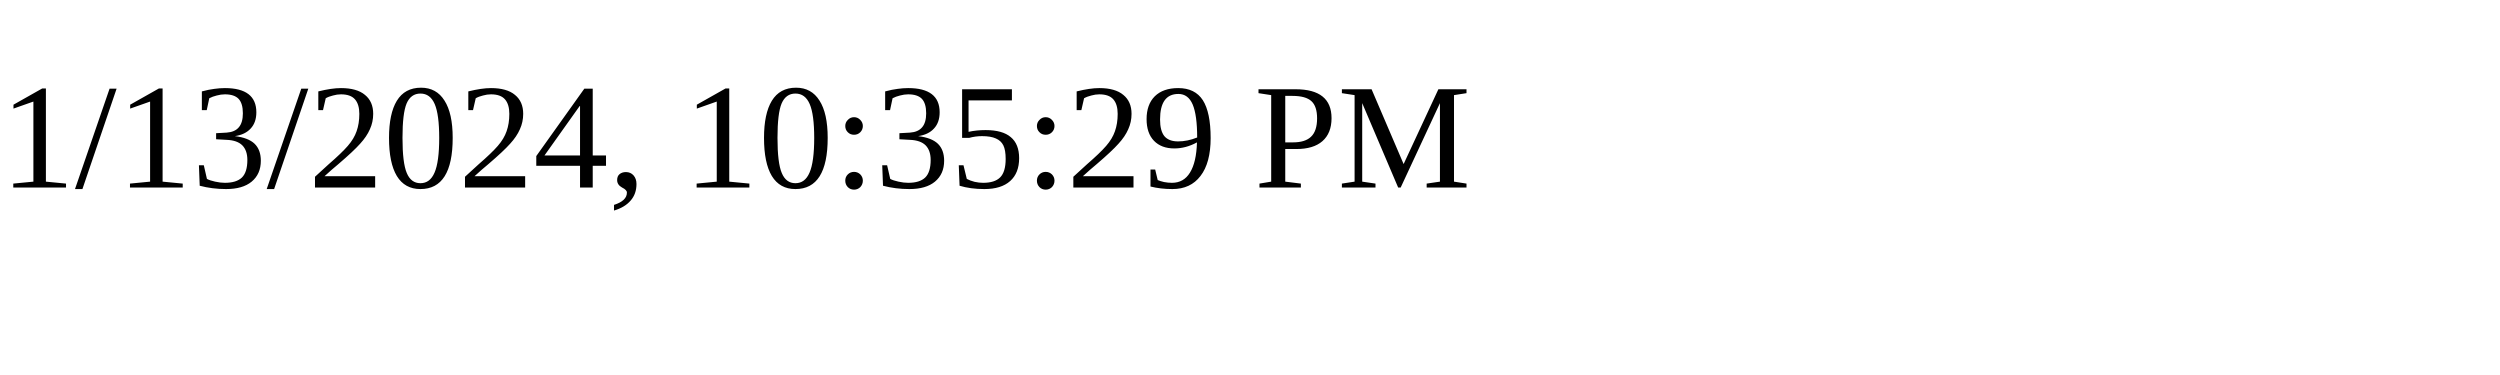
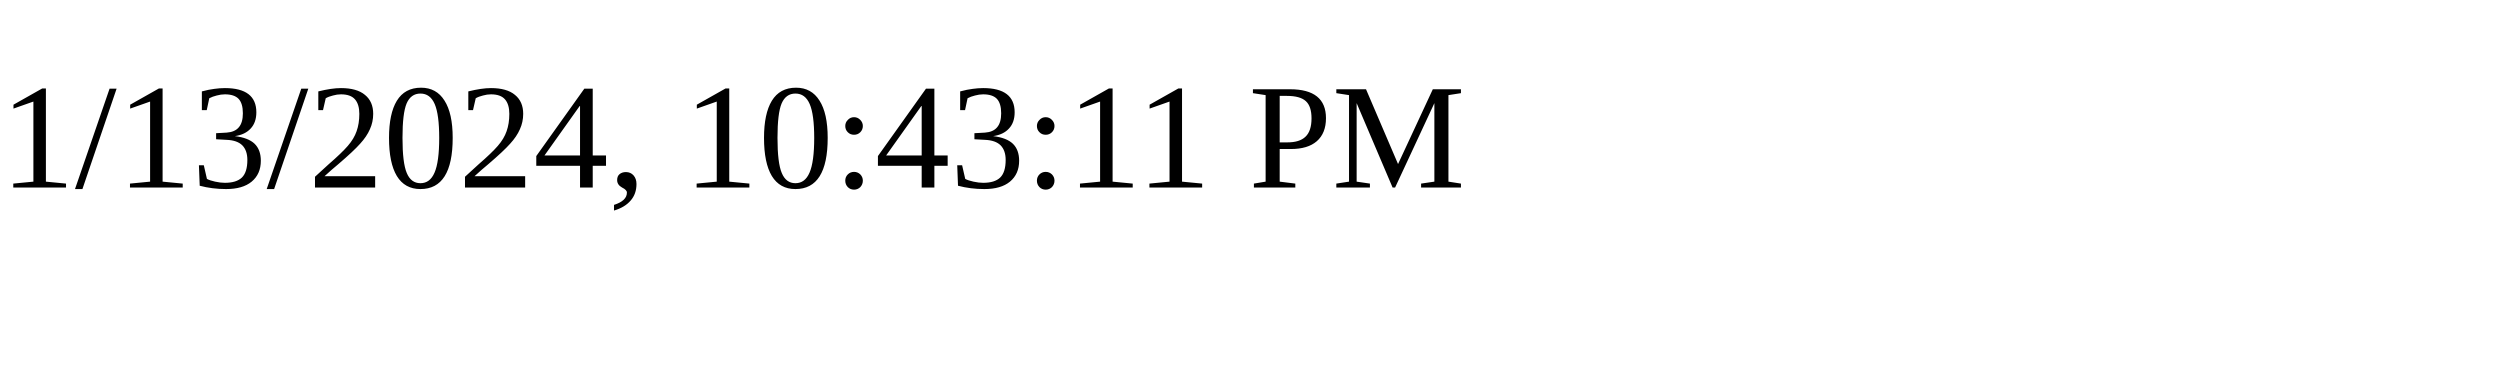
<svg xmlns="http://www.w3.org/2000/svg" height="30" width="200">
-   <text x="0" y="15">1/13/2024, 10:35:29 PM</text>
+   <text x="0" y="15">1/13/2024, 10:43:11 PM</text>
</svg>
